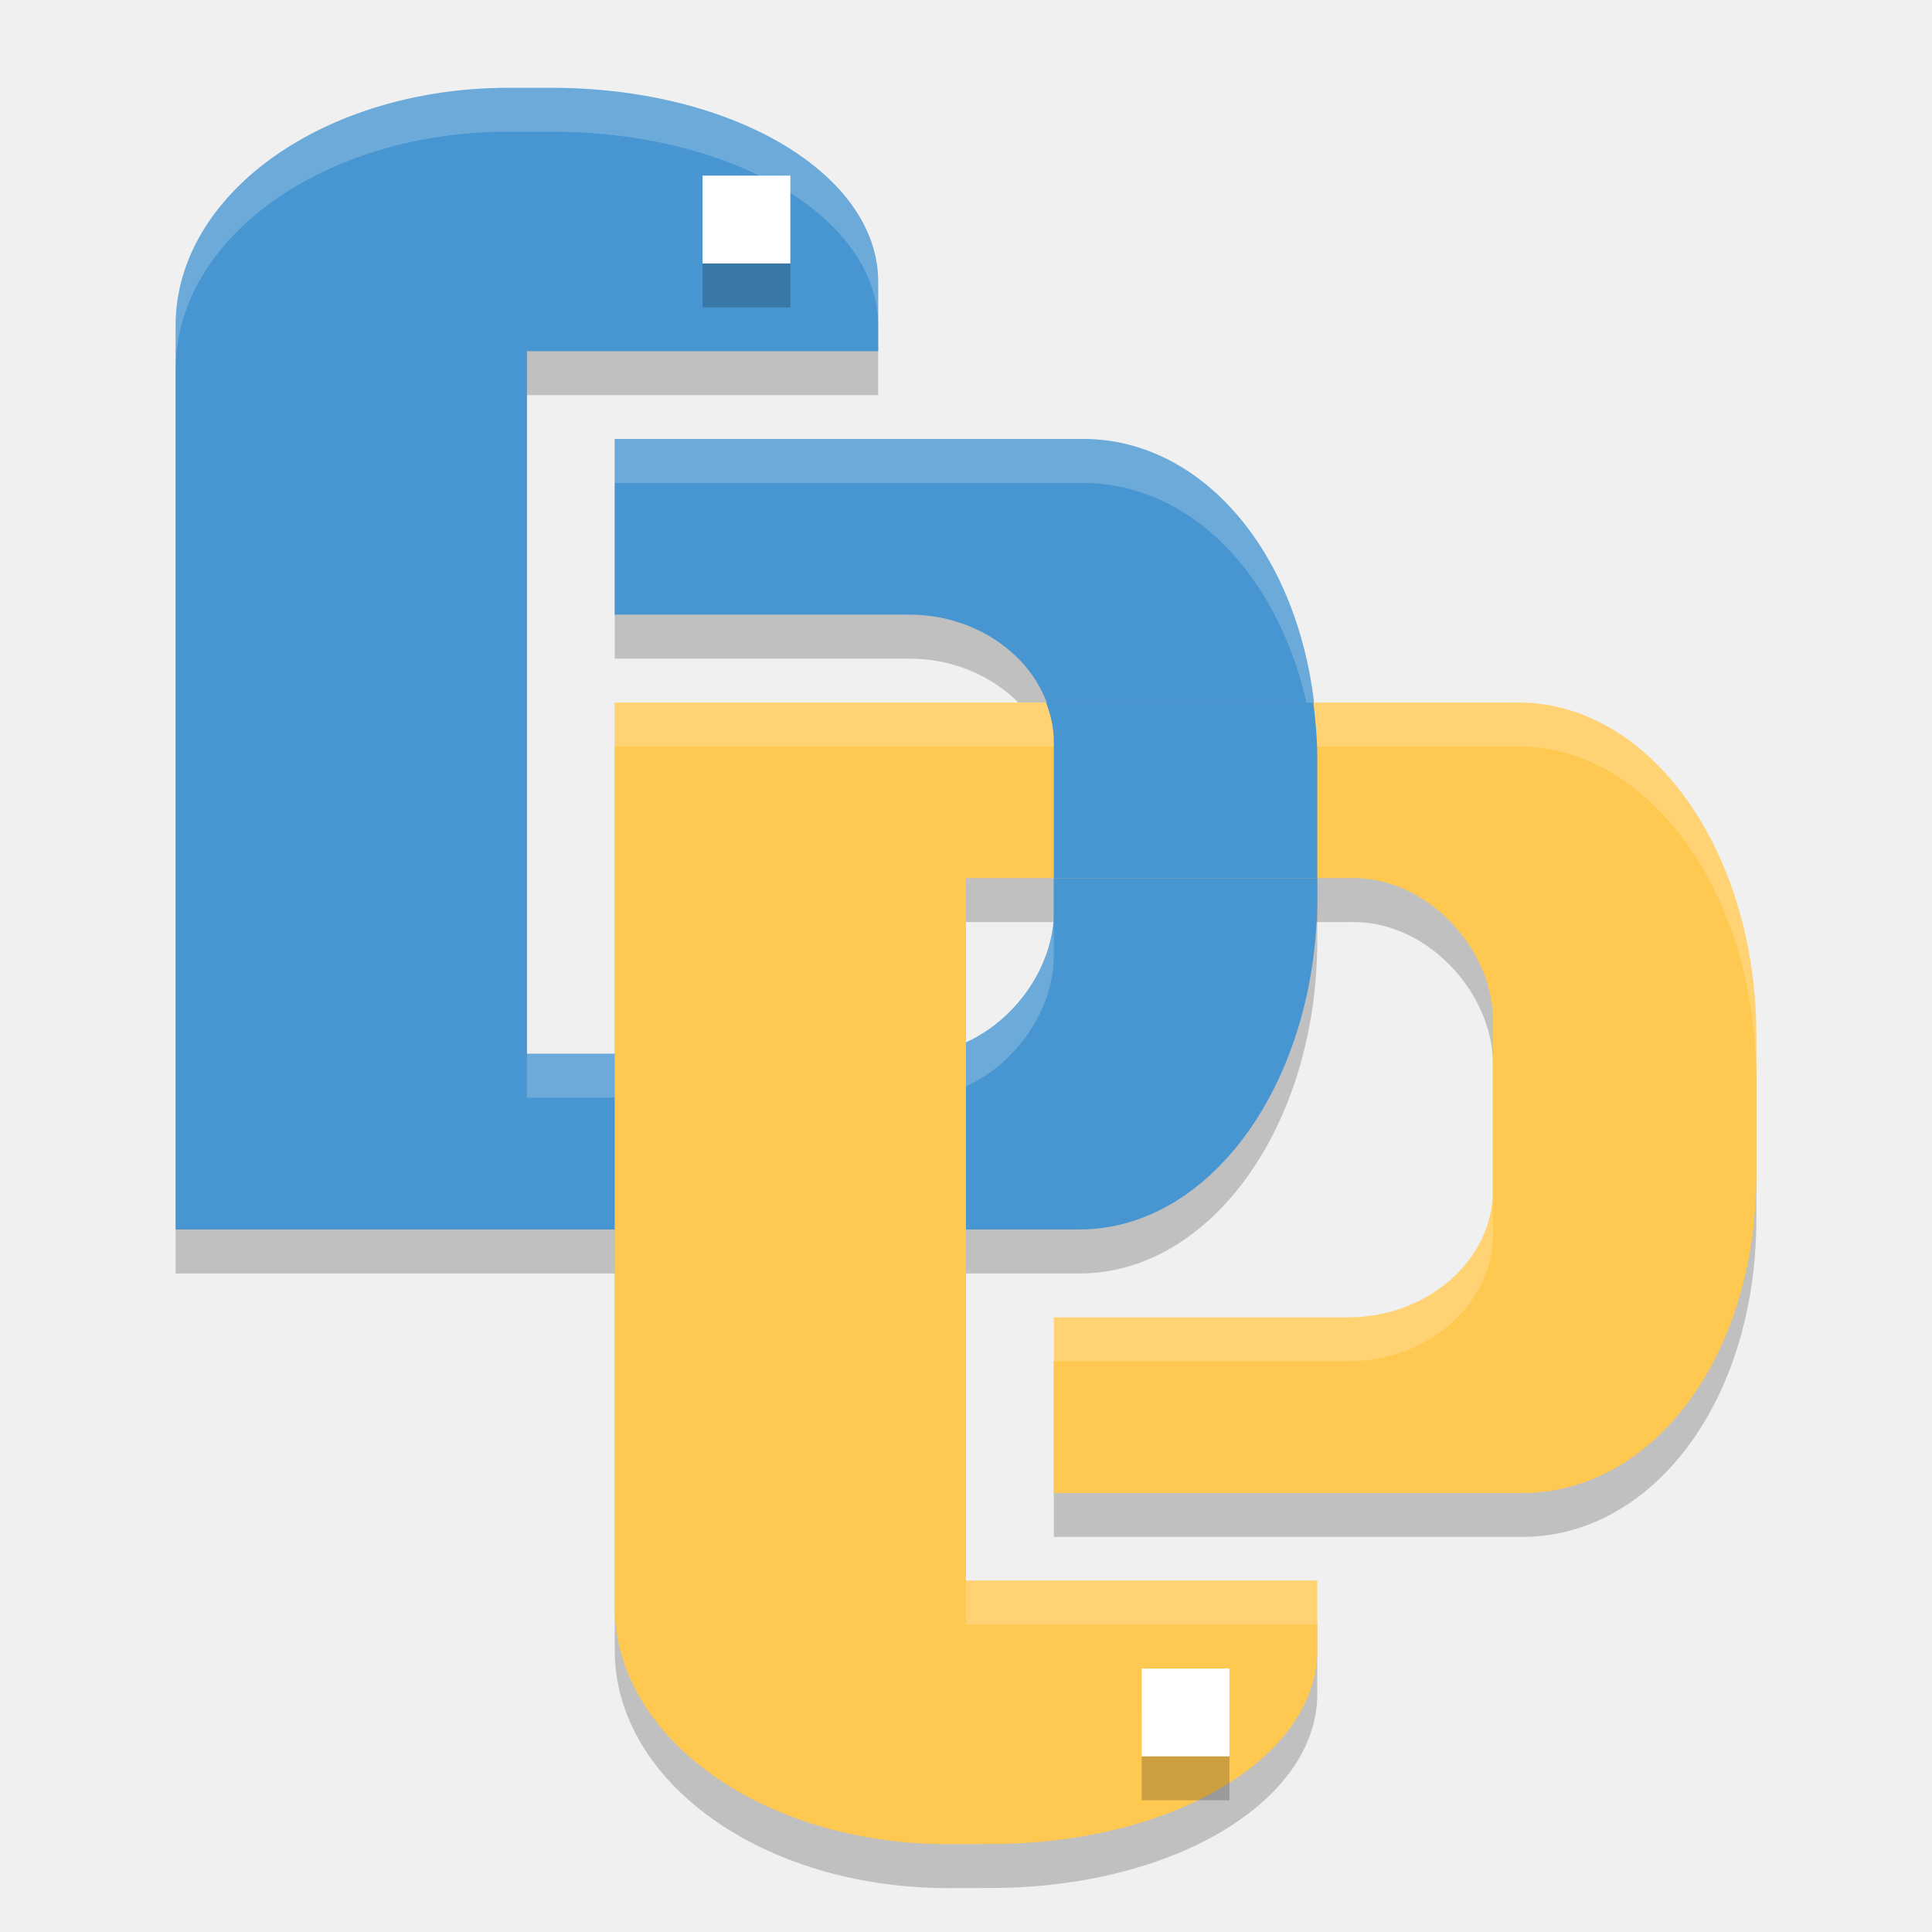
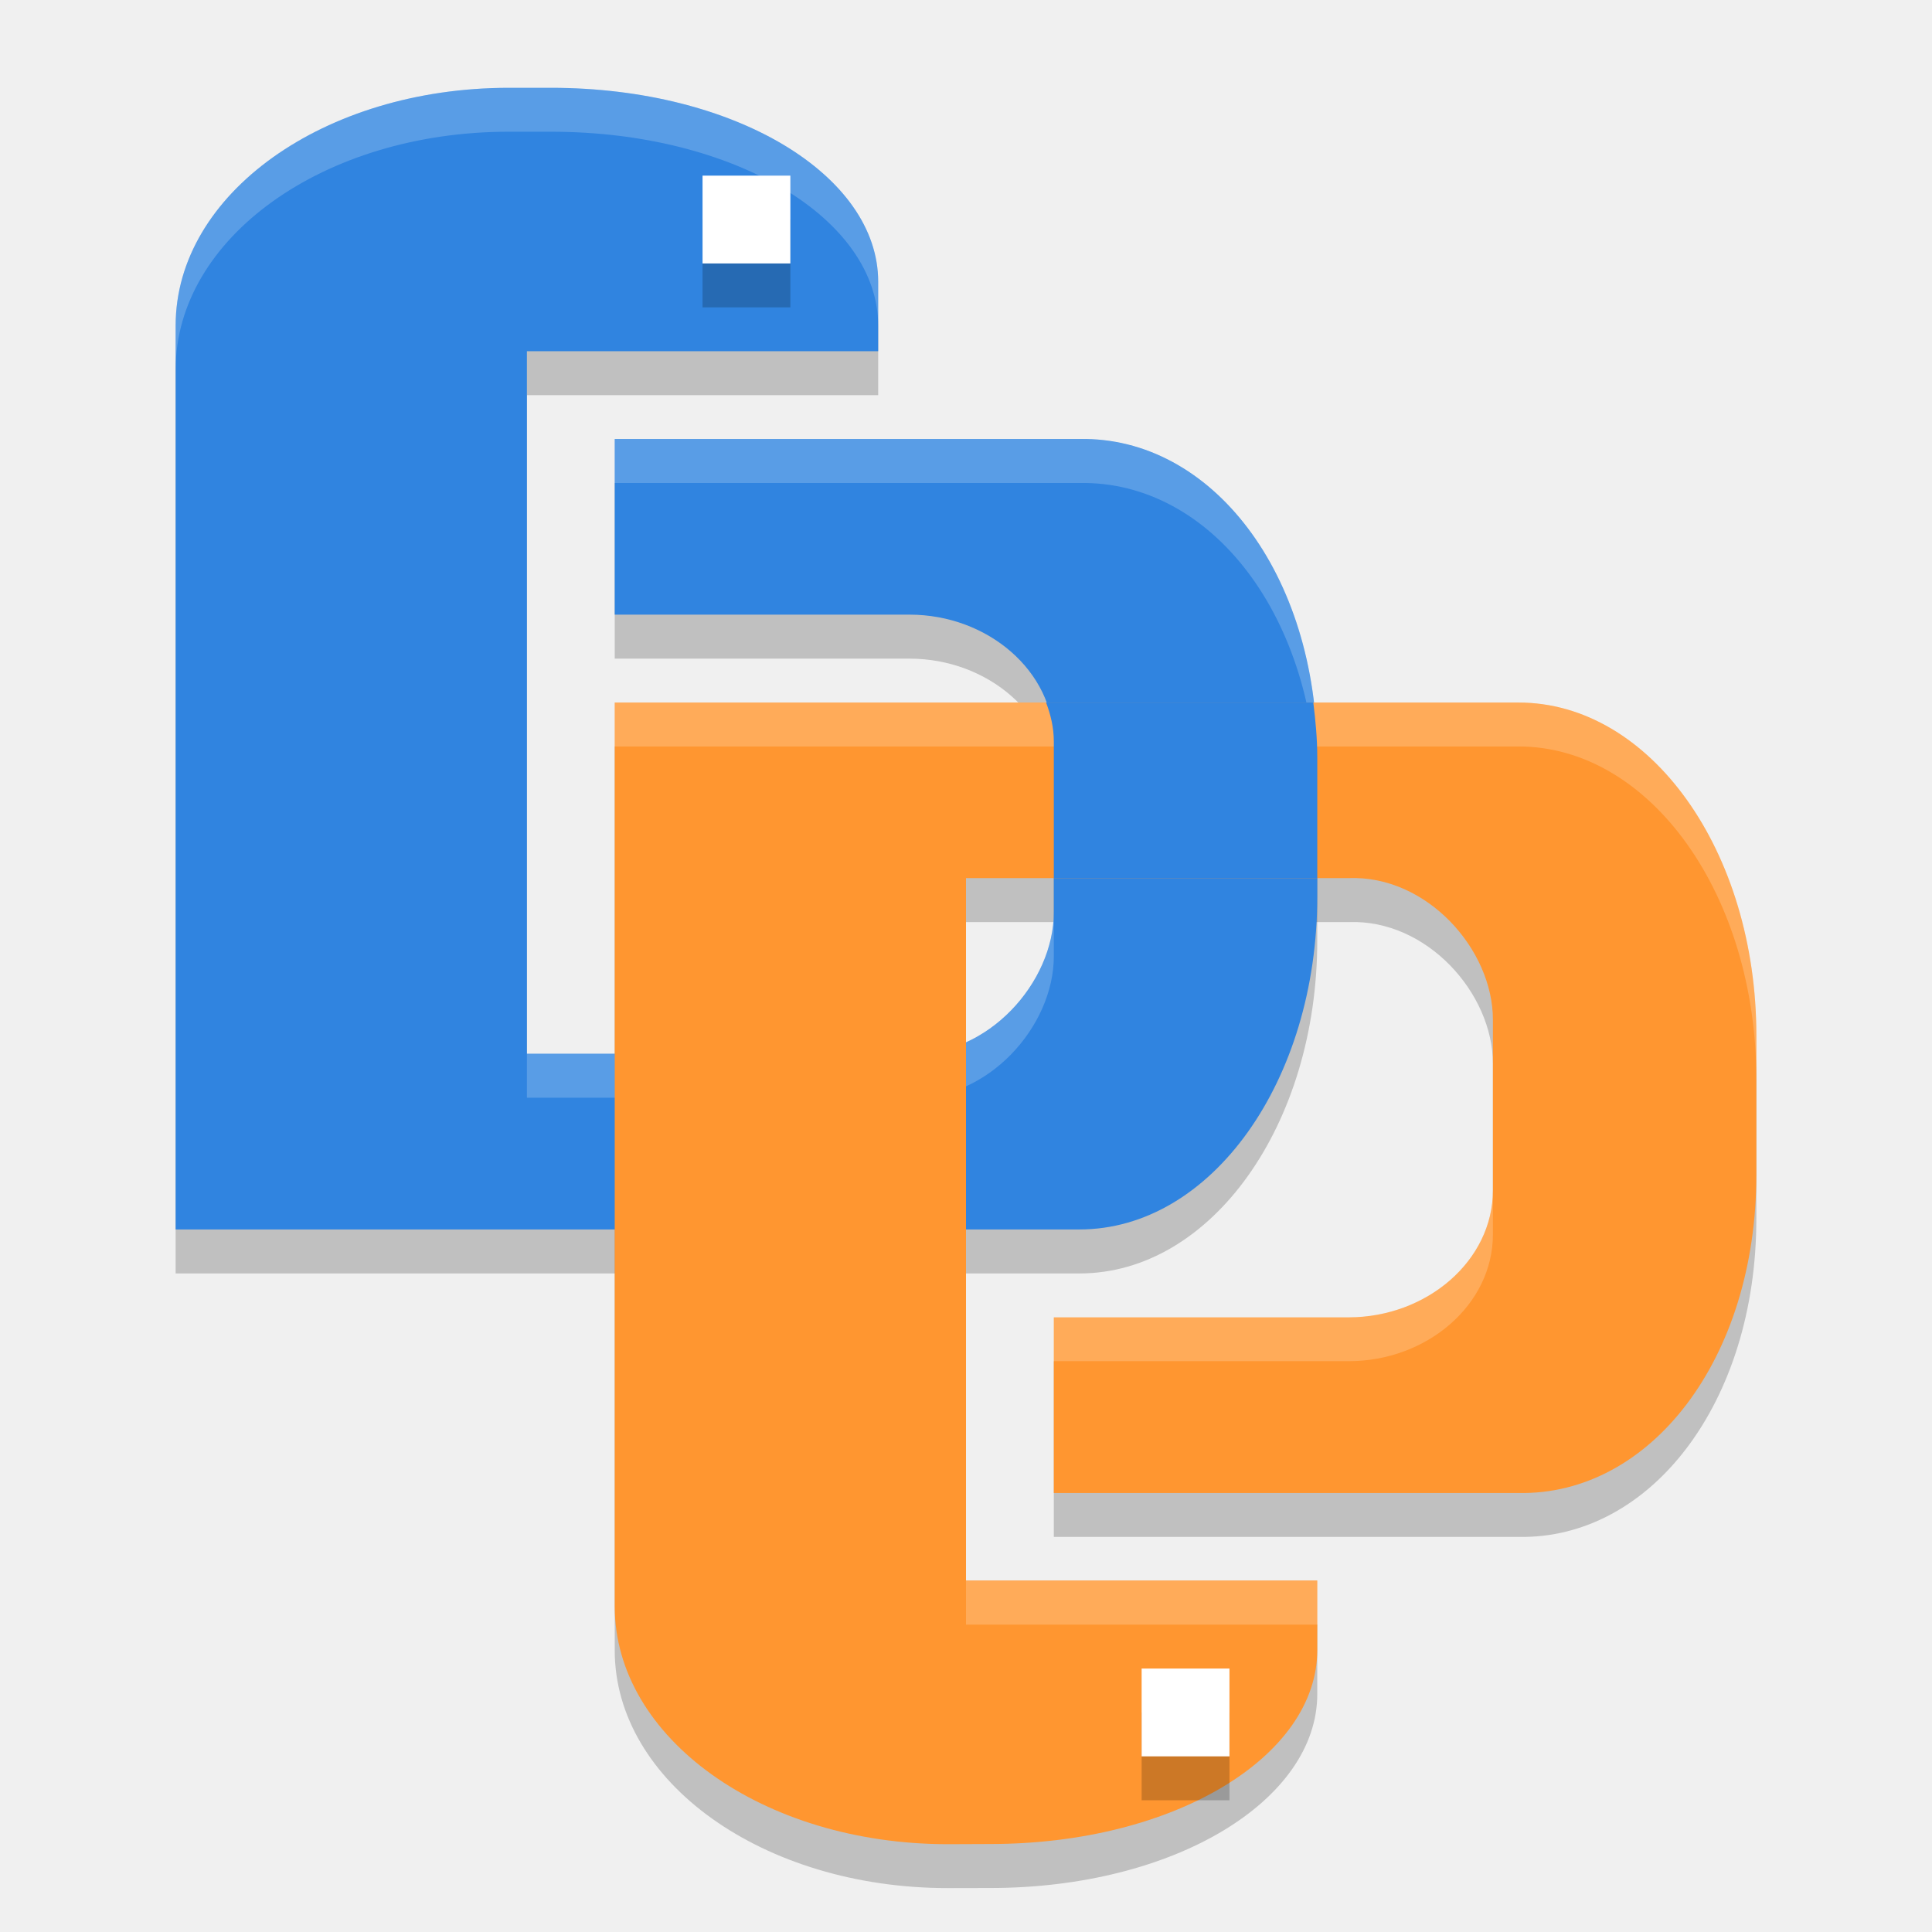
<svg xmlns="http://www.w3.org/2000/svg" width="22" height="22" version="1">
  <path style="opacity:0.2" d="M 5.792,1.5 C 3.691,1.5 2,2.708 2,4.209 l 0,3.792 0,6.5 8.667,0 1.625,0 C 13.792,14.501 15,12.81 15,10.709 L 15,9.125 C 15,7.024 13.792,5.472 12.292,5.5 l -5.292,0 0,2 1.803,0 1.554,0 c 0.892,0 1.643,0.645 1.643,1.445 l 0,1.944 c 0,0.8 -0.752,1.645 -1.643,1.611 l -4.357,0 0,-1.611 0,-1.444 0,-1.011 0,-0.433 0,-2.167 0,-1.334 4,0 0,-0.792 c 0,-1.208 -1.624,-2.208 -3.725,-2.208 z" />
  <path style="opacity:0.2" d="m 10.792,21.5 c -2.101,0 -3.792,-1.208 -3.792,-2.708 l 0,-3.792 0,-6.5 8.667,0 1.625,0 c 1.5,0 2.708,1.691 2.708,3.792 l 0,1.584 c 0,2.101 -1.208,3.653 -2.708,3.625 l -5.292,0 0,-2 1.803,0 1.554,0 C 16.249,15.501 17,14.856 17,14.056 l 0,-1.944 C 17,11.311 16.248,10.466 15.357,10.5 l -4.357,0 0,1.611 0,1.444 0,1.011 0,0.433 0,2.167 0,1.333 4,0 0,0.792 c 0,1.208 -1.624,2.208 -3.725,2.208 z" />
-   <path style="fill:#4795d1" d="M 5.792,1 C 3.691,1 2,2.208 2,3.708 L 2,7.5 2,14 l 8.667,0 1.625,0 C 13.792,14 15,12.309 15,10.208 L 15,8.624 C 15,6.524 13.792,4.971 12.292,4.999 l -5.292,0 0,2 1.803,0 1.554,0 c 0.892,0 1.643,0.645 1.643,1.445 l 0,1.944 c 0,0.8 -0.752,1.645 -1.643,1.611 l -4.357,0 0,-1.611 0,-1.444 0,-1.011 0,-0.433 0,-2.167 0,-1.334 4,0 0,-0.792 C 10,2 8.376,1 6.275,1 Z" />
+   <path style="fill:#3084e0" d="M 5.792,1 C 3.691,1 2,2.208 2,3.708 L 2,7.5 2,14 l 8.667,0 1.625,0 C 13.792,14 15,12.309 15,10.208 L 15,8.624 C 15,6.524 13.792,4.971 12.292,4.999 l -5.292,0 0,2 1.803,0 1.554,0 c 0.892,0 1.643,0.645 1.643,1.445 l 0,1.944 c 0,0.8 -0.752,1.645 -1.643,1.611 l -4.357,0 0,-1.611 0,-1.444 0,-1.011 0,-0.433 0,-2.167 0,-1.334 4,0 0,-0.792 C 10,2 8.376,1 6.275,1 Z" />
  <path style="opacity:0.2;fill:#ffffff" d="M 5.791,1 C 3.69,1 2,2.209 2,3.709 l 0,0.5 C 2,2.709 3.69,1.5 5.791,1.5 l 0.484,0 c 2.101,0 3.725,1.001 3.725,2.209 l 0,-0.5 C 10,2.001 8.376,1 6.275,1 l -0.484,0 z m 1.209,4 0,0.5 5.291,0 c 1.5,-0.028 2.709,1.524 2.709,3.625 l 0,-0.5 c 0,-2.101 -1.209,-3.653 -2.709,-3.625 L 7,5 Z m 5,5.389 c 0,0.8 -0.752,1.645 -1.643,1.611 l -4.357,0 0,0.5 4.357,0 c 0.891,0.034 1.643,-0.811 1.643,-1.611 l 0,-0.5 z" />
-   <path style="fill:#ffc851" d="m 10.792,21 c -2.101,0 -3.792,-1.208 -3.792,-2.708 l 0,-3.792 0,-6.5 8.667,0 1.625,0 c 1.5,0 2.708,1.691 2.708,3.792 l 0,1.584 c 0,2.101 -1.208,3.653 -2.708,3.625 l -5.292,0 0,-2 1.803,0 1.554,0 C 16.249,15 17,14.355 17,13.555 l 0,-1.944 C 17,10.811 16.248,9.965 15.357,9.999 l -4.357,0 0,1.611 0,1.444 0,1.011 0,0.433 0,2.167 0,1.333 4,0 0,0.792 c 0,1.208 -1.624,2.208 -3.725,2.208 z" />
+   <path style="fill:#ff9630" d="m 10.792,21 c -2.101,0 -3.792,-1.208 -3.792,-2.708 l 0,-3.792 0,-6.5 8.667,0 1.625,0 c 1.5,0 2.708,1.691 2.708,3.792 l 0,1.584 c 0,2.101 -1.208,3.653 -2.708,3.625 l -5.292,0 0,-2 1.803,0 1.554,0 C 16.249,15 17,14.355 17,13.555 l 0,-1.944 C 17,10.811 16.248,9.965 15.357,9.999 l -4.357,0 0,1.611 0,1.444 0,1.011 0,0.433 0,2.167 0,1.333 4,0 0,0.792 c 0,1.208 -1.624,2.208 -3.725,2.208 z" />
  <path style="opacity:0.2;fill:#ffffff" d="m 7,8 0,0.5 8.666,0 1.625,0 C 18.791,8.5 20,10.19 20,12.291 l 0,-0.5 C 20,9.69 18.791,8 17.291,8 L 15.666,8 7,8 Z M 17,13.555 C 17,14.355 16.249,15 15.357,15 l -1.555,0 -1.803,0 0,0.5 1.803,0 1.555,0 C 16.249,15.5 17,14.857 17,14.057 l 0,-0.502 z M 11,18 l 0,0.5 4,0 0,-0.5 -4,0 z" />
-   <path style="fill:#4795d1" d="m 11.912,8 c 0.053,0.141 0.088,0.287 0.088,0.443 l 0,1.557 3,0 0,-1.375 c 0,-0.216 -0.02,-0.422 -0.045,-0.625 z" />
+   <path style="fill:#3084e0" d="m 11.912,8 c 0.053,0.141 0.088,0.287 0.088,0.443 l 0,1.557 3,0 0,-1.375 c 0,-0.216 -0.02,-0.422 -0.045,-0.625 z" />
  <rect style="opacity:0.2" width="1" height="1" x="8" y="2.5" />
  <rect style="fill:#ffffff" width="1" height="1" x="8" y="2" />
  <rect style="opacity:0.2" width="1" height="1" x="13" y="19.5" />
  <rect style="fill:#ffffff" width="1" height="1" x="13" y="19" />
</svg>
